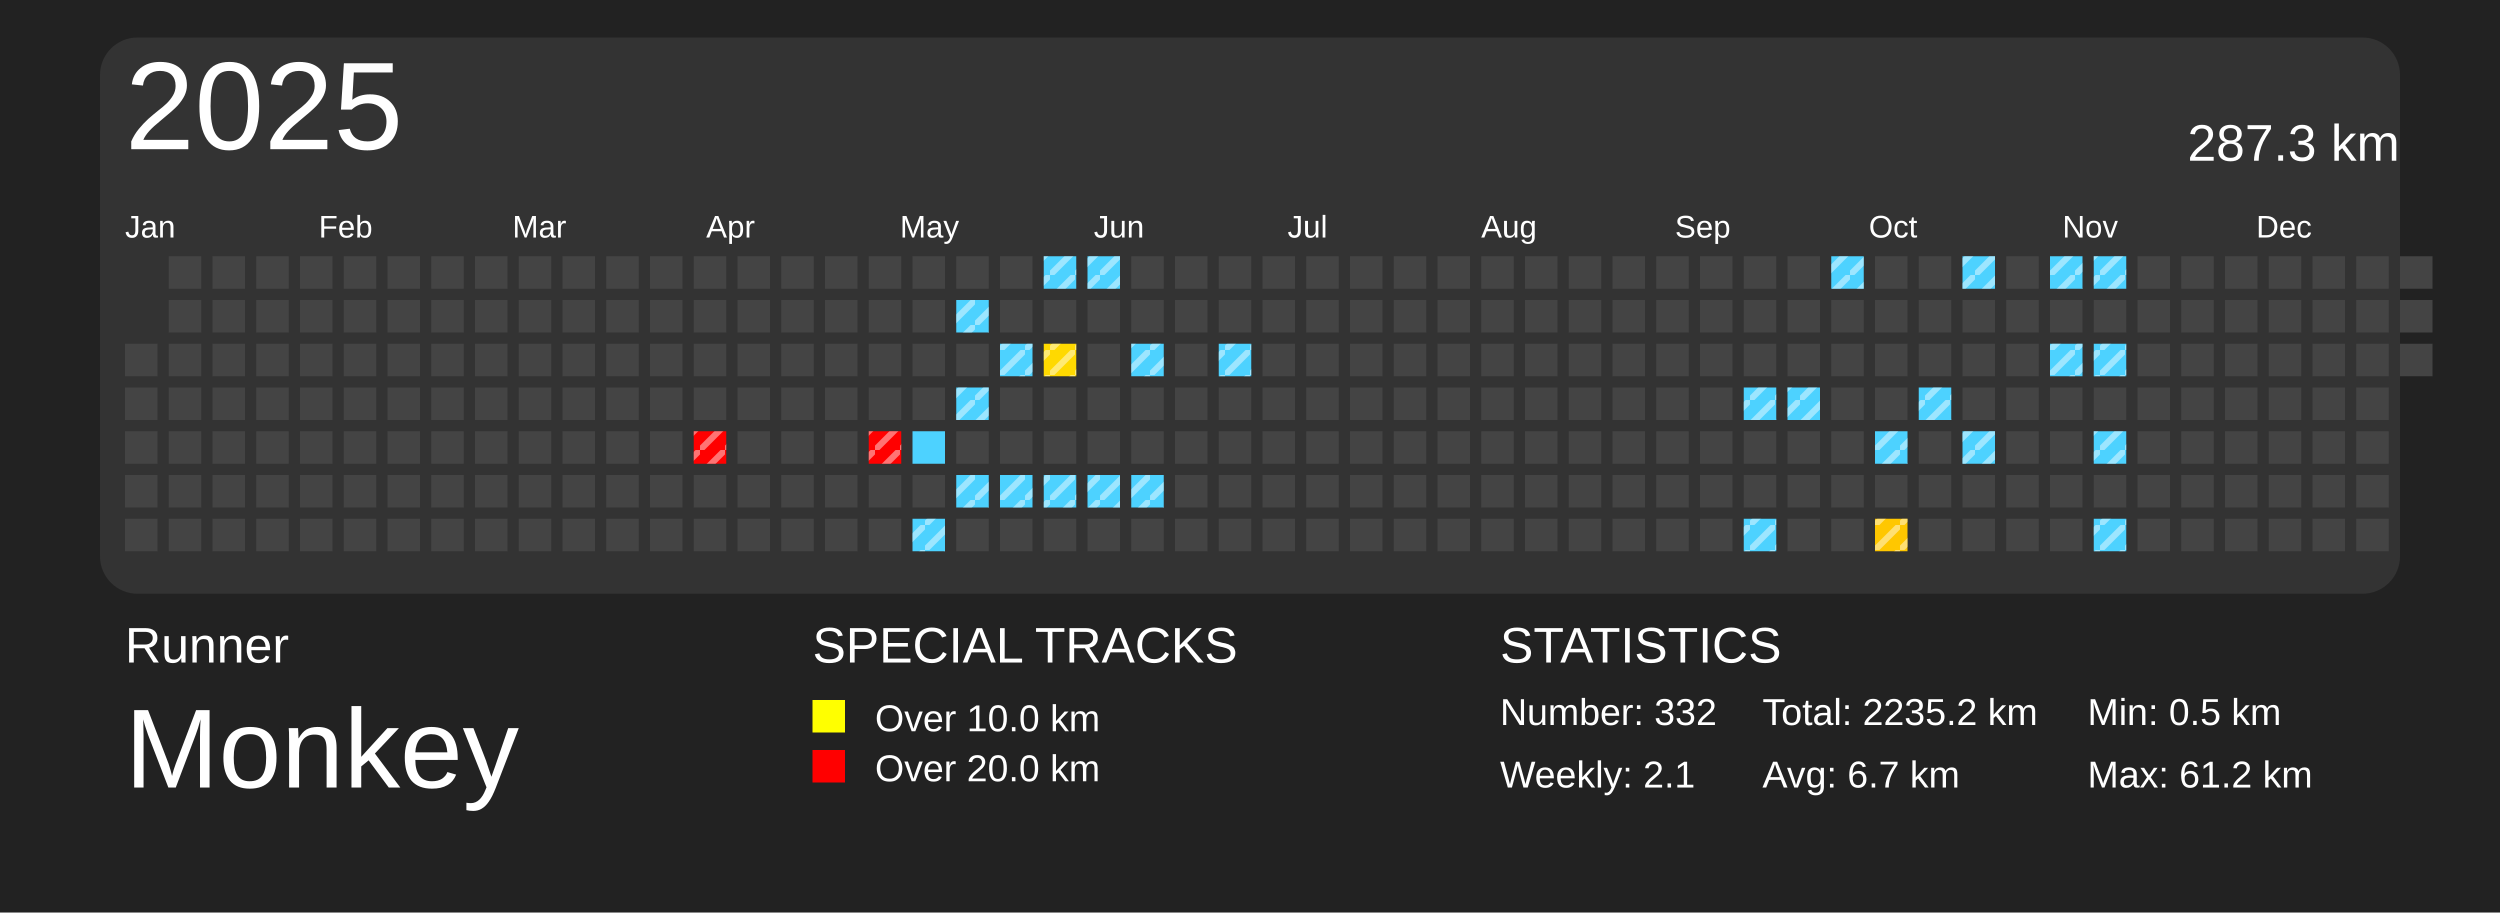
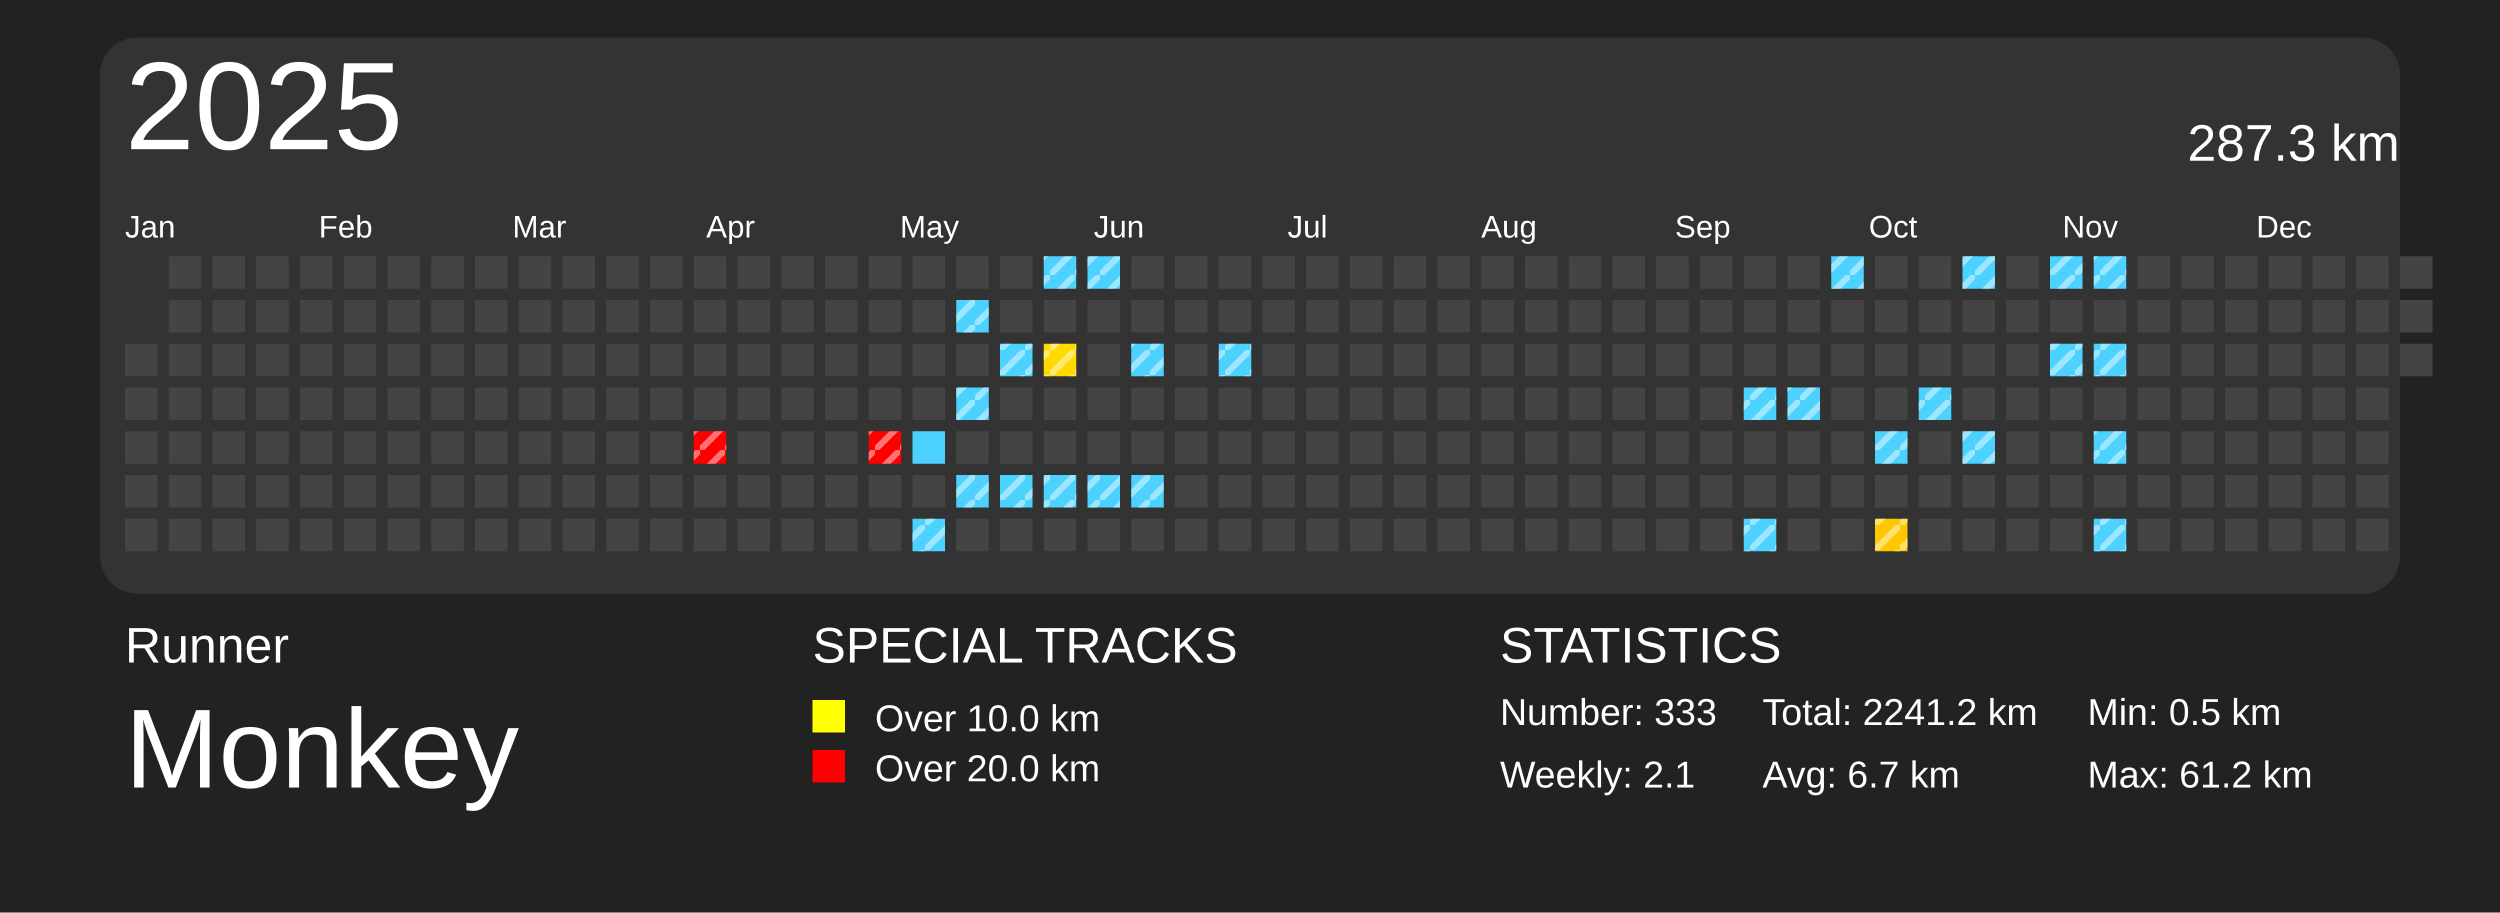
<svg xmlns="http://www.w3.org/2000/svg" baseProfile="full" height="73mm" version="1.1" viewBox="0,0,200,73" width="200mm">
  <defs>
    <pattern height="2" id="indoor-stripe" patternUnits="userSpaceOnUse" width="2">
      <line stroke="white" stroke-opacity="0.45" stroke-width="0.5" x1="0" x2="2" y1="2" y2="0" />
    </pattern>
  </defs>
  <rect fill="#222222" height="73" width="200" x="0" y="0" />
  <text fill="#FFFFFF" style="font-size:4px; font-family:Arial" x="10" y="53">Runner</text>
  <text fill="#FFFFFF" style="font-size:9px; font-family:Arial" x="10" y="63">Monkey</text>
  <text fill="#FFFFFF" style="font-size:4px; font-family:Arial" x="65" y="53">SPECIAL TRACKS</text>
  <rect fill="yellow" height="2.6" width="2.6" x="65" y="56" />
  <text fill="#FFFFFF" style="font-size:3px; font-family:Arial" x="70" y="58.5">Over 10.0 km</text>
  <rect fill="red" height="2.6" width="2.6" x="65" y="60" />
  <text fill="#FFFFFF" style="font-size:3px; font-family:Arial" x="70" y="62.5">Over 20.0 km</text>
  <text fill="#FFFFFF" style="font-size:4px; font-family:Arial" x="120" y="53">STATISTICS</text>
-   <text fill="#FFFFFF" style="font-size:3px; font-family:Arial" x="120" y="58">Number: 332</text>
+   <text fill="#FFFFFF" style="font-size:3px; font-family:Arial" x="120" y="58">Number: 333</text>
  <text fill="#FFFFFF" style="font-size:3px; font-family:Arial" x="120" y="63">Weekly: 2.1</text>
-   <text fill="#FFFFFF" style="font-size:3px; font-family:Arial" x="141" y="58">Total: 2235.2 km</text>
+   <text fill="#FFFFFF" style="font-size:3px; font-family:Arial" x="141" y="58">Total: 2241.2 km</text>
  <text fill="#FFFFFF" style="font-size:3px; font-family:Arial" x="141" y="63">Avg: 6.7 km</text>
  <text fill="#FFFFFF" style="font-size:3px; font-family:Arial" x="167" y="58">Min: 0.5 km</text>
  <text fill="#FFFFFF" style="font-size:3px; font-family:Arial" x="167" y="63">Max: 61.2 km</text>
  <rect fill="#333" height="44.5" rx="3" ry="3" width="184" x="8" y="3" />
  <text dominant-baseline="hanging" fill="#FFFFFF" style="font-size:10.0px; font-family:Arial;" x="10" y="5">2025</text>
  <text dominant-baseline="hanging" fill="#FFFFFF" style="font-size:4.125px; font-family:Arial;" x="175" y="10">287.3 km</text>
  <text fill="#FFFFFF" style="font-size:2.5px; font-family:Arial" x="10.0" y="19">Jan</text>
  <text fill="#FFFFFF" style="font-size:2.5px; font-family:Arial" x="25.5" y="19">Feb</text>
  <text fill="#FFFFFF" style="font-size:2.5px; font-family:Arial" x="41.0" y="19">Mar</text>
  <text fill="#FFFFFF" style="font-size:2.5px; font-family:Arial" x="56.5" y="19">Apr</text>
  <text fill="#FFFFFF" style="font-size:2.5px; font-family:Arial" x="72.0" y="19">May</text>
  <text fill="#FFFFFF" style="font-size:2.5px; font-family:Arial" x="87.5" y="19">Jun</text>
  <text fill="#FFFFFF" style="font-size:2.5px; font-family:Arial" x="103.0" y="19">Jul</text>
  <text fill="#FFFFFF" style="font-size:2.5px; font-family:Arial" x="118.5" y="19">Aug</text>
  <text fill="#FFFFFF" style="font-size:2.5px; font-family:Arial" x="134.0" y="19">Sep</text>
  <text fill="#FFFFFF" style="font-size:2.5px; font-family:Arial" x="149.5" y="19">Oct</text>
  <text fill="#FFFFFF" style="font-size:2.5px; font-family:Arial" x="165.0" y="19">Nov</text>
  <text fill="#FFFFFF" style="font-size:2.5px; font-family:Arial" x="180.5" y="19">Dec</text>
  <rect fill="#444444" height="2.6" width="2.6" x="10.0" y="27.5" />
  <rect fill="#444444" height="2.6" width="2.6" x="10.0" y="31.0" />
  <rect fill="#444444" height="2.6" width="2.6" x="10.0" y="34.5" />
  <rect fill="#444444" height="2.6" width="2.6" x="10.0" y="38.0" />
  <rect fill="#444444" height="2.6" width="2.6" x="10.0" y="41.5" />
  <rect fill="#444444" height="2.6" width="2.6" x="13.5" y="20.5" />
  <rect fill="#444444" height="2.6" width="2.6" x="13.5" y="24.0" />
  <rect fill="#444444" height="2.6" width="2.6" x="13.5" y="27.5" />
  <rect fill="#444444" height="2.6" width="2.6" x="13.5" y="31.0" />
  <rect fill="#444444" height="2.6" width="2.6" x="13.5" y="34.5" />
  <rect fill="#444444" height="2.6" width="2.6" x="13.5" y="38.0" />
  <rect fill="#444444" height="2.6" width="2.6" x="13.5" y="41.5" />
  <rect fill="#444444" height="2.6" width="2.6" x="17.0" y="20.5" />
  <rect fill="#444444" height="2.6" width="2.6" x="17.0" y="24.0" />
  <rect fill="#444444" height="2.6" width="2.6" x="17.0" y="27.5" />
  <rect fill="#444444" height="2.6" width="2.6" x="17.0" y="31.0" />
  <rect fill="#444444" height="2.6" width="2.6" x="17.0" y="34.5" />
  <rect fill="#444444" height="2.6" width="2.6" x="17.0" y="38.0" />
  <rect fill="#444444" height="2.6" width="2.6" x="17.0" y="41.5" />
  <rect fill="#444444" height="2.6" width="2.6" x="20.5" y="20.5" />
  <rect fill="#444444" height="2.6" width="2.6" x="20.5" y="24.0" />
  <rect fill="#444444" height="2.6" width="2.6" x="20.5" y="27.5" />
  <rect fill="#444444" height="2.6" width="2.6" x="20.5" y="31.0" />
  <rect fill="#444444" height="2.6" width="2.6" x="20.5" y="34.5" />
  <rect fill="#444444" height="2.6" width="2.6" x="20.5" y="38.0" />
  <rect fill="#444444" height="2.6" width="2.6" x="20.5" y="41.5" />
  <rect fill="#444444" height="2.6" width="2.6" x="24.0" y="20.5" />
  <rect fill="#444444" height="2.6" width="2.6" x="24.0" y="24.0" />
  <rect fill="#444444" height="2.6" width="2.6" x="24.0" y="27.5" />
  <rect fill="#444444" height="2.6" width="2.6" x="24.0" y="31.0" />
  <rect fill="#444444" height="2.6" width="2.6" x="24.0" y="34.5" />
  <rect fill="#444444" height="2.6" width="2.6" x="24.0" y="38.0" />
  <rect fill="#444444" height="2.6" width="2.6" x="24.0" y="41.5" />
  <rect fill="#444444" height="2.6" width="2.6" x="27.5" y="20.5" />
  <rect fill="#444444" height="2.6" width="2.6" x="27.5" y="24.0" />
  <rect fill="#444444" height="2.6" width="2.6" x="27.5" y="27.5" />
  <rect fill="#444444" height="2.6" width="2.6" x="27.5" y="31.0" />
  <rect fill="#444444" height="2.6" width="2.6" x="27.5" y="34.5" />
  <rect fill="#444444" height="2.6" width="2.6" x="27.5" y="38.0" />
  <rect fill="#444444" height="2.6" width="2.6" x="27.5" y="41.5" />
  <rect fill="#444444" height="2.6" width="2.6" x="31.0" y="20.5" />
  <rect fill="#444444" height="2.6" width="2.6" x="31.0" y="24.0" />
  <rect fill="#444444" height="2.6" width="2.6" x="31.0" y="27.5" />
  <rect fill="#444444" height="2.6" width="2.6" x="31.0" y="31.0" />
  <rect fill="#444444" height="2.6" width="2.6" x="31.0" y="34.5" />
  <rect fill="#444444" height="2.6" width="2.6" x="31.0" y="38.0" />
  <rect fill="#444444" height="2.6" width="2.6" x="31.0" y="41.5" />
  <rect fill="#444444" height="2.6" width="2.6" x="34.5" y="20.5" />
  <rect fill="#444444" height="2.6" width="2.6" x="34.5" y="24.0" />
  <rect fill="#444444" height="2.6" width="2.6" x="34.5" y="27.5" />
  <rect fill="#444444" height="2.6" width="2.6" x="34.5" y="31.0" />
  <rect fill="#444444" height="2.6" width="2.6" x="34.5" y="34.5" />
  <rect fill="#444444" height="2.6" width="2.6" x="34.5" y="38.0" />
  <rect fill="#444444" height="2.6" width="2.6" x="34.5" y="41.5" />
  <rect fill="#444444" height="2.6" width="2.6" x="38.0" y="20.5" />
  <rect fill="#444444" height="2.6" width="2.6" x="38.0" y="24.0" />
  <rect fill="#444444" height="2.6" width="2.6" x="38.0" y="27.5" />
  <rect fill="#444444" height="2.6" width="2.6" x="38.0" y="31.0" />
  <rect fill="#444444" height="2.6" width="2.6" x="38.0" y="34.5" />
  <rect fill="#444444" height="2.6" width="2.6" x="38.0" y="38.0" />
  <rect fill="#444444" height="2.6" width="2.6" x="38.0" y="41.5" />
  <rect fill="#444444" height="2.6" width="2.6" x="41.5" y="20.5" />
  <rect fill="#444444" height="2.6" width="2.6" x="41.5" y="24.0" />
  <rect fill="#444444" height="2.6" width="2.6" x="41.5" y="27.5" />
  <rect fill="#444444" height="2.6" width="2.6" x="41.5" y="31.0" />
  <rect fill="#444444" height="2.6" width="2.6" x="41.5" y="34.5" />
  <rect fill="#444444" height="2.6" width="2.6" x="41.5" y="38.0" />
  <rect fill="#444444" height="2.6" width="2.6" x="41.5" y="41.5" />
  <rect fill="#444444" height="2.6" width="2.6" x="45.0" y="20.5" />
  <rect fill="#444444" height="2.6" width="2.6" x="45.0" y="24.0" />
  <rect fill="#444444" height="2.6" width="2.6" x="45.0" y="27.5" />
  <rect fill="#444444" height="2.6" width="2.6" x="45.0" y="31.0" />
  <rect fill="#444444" height="2.6" width="2.6" x="45.0" y="34.5" />
  <rect fill="#444444" height="2.6" width="2.6" x="45.0" y="38.0" />
  <rect fill="#444444" height="2.6" width="2.6" x="45.0" y="41.5" />
  <rect fill="#444444" height="2.6" width="2.6" x="48.5" y="20.5" />
  <rect fill="#444444" height="2.6" width="2.6" x="48.5" y="24.0" />
  <rect fill="#444444" height="2.6" width="2.6" x="48.5" y="27.5" />
  <rect fill="#444444" height="2.6" width="2.6" x="48.5" y="31.0" />
  <rect fill="#444444" height="2.6" width="2.6" x="48.5" y="34.5" />
  <rect fill="#444444" height="2.6" width="2.6" x="48.5" y="38.0" />
  <rect fill="#444444" height="2.6" width="2.6" x="48.5" y="41.5" />
  <rect fill="#444444" height="2.6" width="2.6" x="52.0" y="20.5" />
  <rect fill="#444444" height="2.6" width="2.6" x="52.0" y="24.0" />
  <rect fill="#444444" height="2.6" width="2.6" x="52.0" y="27.5" />
  <rect fill="#444444" height="2.6" width="2.6" x="52.0" y="31.0" />
  <rect fill="#444444" height="2.6" width="2.6" x="52.0" y="34.5" />
  <rect fill="#444444" height="2.6" width="2.6" x="52.0" y="38.0" />
  <rect fill="#444444" height="2.6" width="2.6" x="52.0" y="41.5" />
  <rect fill="#444444" height="2.6" width="2.6" x="55.5" y="20.5" />
  <rect fill="#444444" height="2.6" width="2.6" x="55.5" y="24.0" />
  <rect fill="#444444" height="2.6" width="2.6" x="55.5" y="27.5" />
  <rect fill="#444444" height="2.6" width="2.6" x="55.5" y="31.0" />
  <rect fill="red" height="2.6" width="2.6" x="55.5" y="34.5" />
  <rect fill="url(#indoor-stripe)" height="2.6" style="pointer-events: none;" width="2.6" x="55.5" y="34.5" />
  <rect fill="#444444" height="2.6" width="2.6" x="55.5" y="38.0" />
  <rect fill="#444444" height="2.6" width="2.6" x="55.5" y="41.5" />
  <rect fill="#444444" height="2.6" width="2.6" x="59.0" y="20.5" />
  <rect fill="#444444" height="2.6" width="2.6" x="59.0" y="24.0" />
  <rect fill="#444444" height="2.6" width="2.6" x="59.0" y="27.5" />
  <rect fill="#444444" height="2.6" width="2.6" x="59.0" y="31.0" />
  <rect fill="#444444" height="2.6" width="2.6" x="59.0" y="34.5" />
  <rect fill="#444444" height="2.6" width="2.6" x="59.0" y="38.0" />
  <rect fill="#444444" height="2.6" width="2.6" x="59.0" y="41.5" />
  <rect fill="#444444" height="2.6" width="2.6" x="62.5" y="20.5" />
  <rect fill="#444444" height="2.6" width="2.6" x="62.5" y="24.0" />
  <rect fill="#444444" height="2.6" width="2.6" x="62.5" y="27.5" />
  <rect fill="#444444" height="2.6" width="2.6" x="62.5" y="31.0" />
  <rect fill="#444444" height="2.6" width="2.6" x="62.5" y="34.5" />
  <rect fill="#444444" height="2.6" width="2.6" x="62.5" y="38.0" />
  <rect fill="#444444" height="2.6" width="2.6" x="62.5" y="41.5" />
  <rect fill="#444444" height="2.6" width="2.6" x="66.0" y="20.5" />
  <rect fill="#444444" height="2.6" width="2.6" x="66.0" y="24.0" />
  <rect fill="#444444" height="2.6" width="2.6" x="66.0" y="27.5" />
  <rect fill="#444444" height="2.6" width="2.6" x="66.0" y="31.0" />
  <rect fill="#444444" height="2.6" width="2.6" x="66.0" y="34.5" />
  <rect fill="#444444" height="2.6" width="2.6" x="66.0" y="38.0" />
  <rect fill="#444444" height="2.6" width="2.6" x="66.0" y="41.5" />
  <rect fill="#444444" height="2.6" width="2.6" x="69.5" y="20.5" />
  <rect fill="#444444" height="2.6" width="2.6" x="69.5" y="24.0" />
  <rect fill="#444444" height="2.6" width="2.6" x="69.5" y="27.5" />
  <rect fill="#444444" height="2.6" width="2.6" x="69.5" y="31.0" />
  <rect fill="red" height="2.6" width="2.6" x="69.5" y="34.5" />
  <rect fill="url(#indoor-stripe)" height="2.6" style="pointer-events: none;" width="2.6" x="69.5" y="34.5" />
  <rect fill="#444444" height="2.6" width="2.6" x="69.5" y="38.0" />
  <rect fill="#444444" height="2.6" width="2.6" x="69.5" y="41.5" />
  <rect fill="#444444" height="2.6" width="2.6" x="73.0" y="20.5" />
  <rect fill="#444444" height="2.6" width="2.6" x="73.0" y="24.0" />
  <rect fill="#444444" height="2.6" width="2.6" x="73.0" y="27.5" />
  <rect fill="#444444" height="2.6" width="2.6" x="73.0" y="31.0" />
  <rect fill="#4dd2ff" height="2.6" width="2.6" x="73.0" y="34.5" />
  <rect fill="#444444" height="2.6" width="2.6" x="73.0" y="38.0" />
  <rect fill="#4dd2ff" height="2.6" width="2.6" x="73.0" y="41.5" />
  <rect fill="url(#indoor-stripe)" height="2.6" style="pointer-events: none;" width="2.6" x="73.0" y="41.5" />
  <rect fill="#444444" height="2.6" width="2.6" x="76.5" y="20.5" />
  <rect fill="#4dd2ff" height="2.6" width="2.6" x="76.5" y="24.0" />
  <rect fill="url(#indoor-stripe)" height="2.6" style="pointer-events: none;" width="2.6" x="76.5" y="24.0" />
  <rect fill="#444444" height="2.6" width="2.6" x="76.5" y="27.5" />
  <rect fill="#4dd2ff" height="2.6" width="2.6" x="76.5" y="31.0" />
  <rect fill="url(#indoor-stripe)" height="2.6" style="pointer-events: none;" width="2.6" x="76.5" y="31.0" />
  <rect fill="#444444" height="2.6" width="2.6" x="76.5" y="34.5" />
  <rect fill="#4dd2ff" height="2.6" width="2.6" x="76.5" y="38.0" />
  <rect fill="url(#indoor-stripe)" height="2.6" style="pointer-events: none;" width="2.6" x="76.5" y="38.0" />
  <rect fill="#444444" height="2.6" width="2.6" x="76.5" y="41.5" />
  <rect fill="#444444" height="2.6" width="2.6" x="80.0" y="20.5" />
  <rect fill="#444444" height="2.6" width="2.6" x="80.0" y="24.0" />
  <rect fill="#4dd2ff" height="2.6" width="2.6" x="80.0" y="27.5" />
  <rect fill="url(#indoor-stripe)" height="2.6" style="pointer-events: none;" width="2.6" x="80.0" y="27.5" />
  <rect fill="#444444" height="2.6" width="2.6" x="80.0" y="31.0" />
  <rect fill="#444444" height="2.6" width="2.6" x="80.0" y="34.5" />
  <rect fill="#4dd2ff" height="2.6" width="2.6" x="80.0" y="38.0" />
  <rect fill="url(#indoor-stripe)" height="2.6" style="pointer-events: none;" width="2.6" x="80.0" y="38.0" />
  <rect fill="#444444" height="2.6" width="2.6" x="80.0" y="41.5" />
  <rect fill="#4dd2ff" height="2.6" width="2.6" x="83.5" y="20.5" />
  <rect fill="url(#indoor-stripe)" height="2.6" style="pointer-events: none;" width="2.6" x="83.5" y="20.5" />
  <rect fill="#444444" height="2.6" width="2.6" x="83.5" y="24.0" />
  <rect fill="#ffd900" height="2.6" width="2.6" x="83.5" y="27.5" />
  <rect fill="url(#indoor-stripe)" height="2.6" style="pointer-events: none;" width="2.6" x="83.5" y="27.5" />
  <rect fill="#444444" height="2.6" width="2.6" x="83.5" y="31.0" />
  <rect fill="#444444" height="2.6" width="2.6" x="83.5" y="34.5" />
  <rect fill="#4dd2ff" height="2.6" width="2.6" x="83.5" y="38.0" />
  <rect fill="url(#indoor-stripe)" height="2.6" style="pointer-events: none;" width="2.6" x="83.5" y="38.0" />
  <rect fill="#444444" height="2.6" width="2.6" x="83.5" y="41.5" />
  <rect fill="#4dd2ff" height="2.6" width="2.6" x="87.0" y="20.5" />
  <rect fill="url(#indoor-stripe)" height="2.6" style="pointer-events: none;" width="2.6" x="87.0" y="20.5" />
  <rect fill="#444444" height="2.6" width="2.6" x="87.0" y="24.0" />
  <rect fill="#444444" height="2.6" width="2.6" x="87.0" y="27.5" />
  <rect fill="#444444" height="2.6" width="2.6" x="87.0" y="31.0" />
  <rect fill="#444444" height="2.6" width="2.6" x="87.0" y="34.5" />
  <rect fill="#4dd2ff" height="2.6" width="2.6" x="87.0" y="38.0" />
  <rect fill="url(#indoor-stripe)" height="2.6" style="pointer-events: none;" width="2.6" x="87.0" y="38.0" />
  <rect fill="#444444" height="2.6" width="2.6" x="87.0" y="41.5" />
  <rect fill="#444444" height="2.6" width="2.6" x="90.5" y="20.5" />
  <rect fill="#444444" height="2.6" width="2.6" x="90.5" y="24.0" />
  <rect fill="#4dd2ff" height="2.6" width="2.6" x="90.5" y="27.5" />
  <rect fill="url(#indoor-stripe)" height="2.6" style="pointer-events: none;" width="2.6" x="90.5" y="27.5" />
  <rect fill="#444444" height="2.6" width="2.6" x="90.5" y="31.0" />
  <rect fill="#444444" height="2.6" width="2.6" x="90.5" y="34.5" />
  <rect fill="#4dd2ff" height="2.6" width="2.6" x="90.5" y="38.0" />
  <rect fill="url(#indoor-stripe)" height="2.6" style="pointer-events: none;" width="2.6" x="90.5" y="38.0" />
  <rect fill="#444444" height="2.6" width="2.6" x="90.5" y="41.5" />
  <rect fill="#444444" height="2.6" width="2.6" x="94.0" y="20.5" />
  <rect fill="#444444" height="2.6" width="2.6" x="94.0" y="24.0" />
  <rect fill="#444444" height="2.6" width="2.6" x="94.0" y="27.5" />
  <rect fill="#444444" height="2.6" width="2.6" x="94.0" y="31.0" />
  <rect fill="#444444" height="2.6" width="2.6" x="94.0" y="34.5" />
  <rect fill="#444444" height="2.6" width="2.6" x="94.0" y="38.0" />
  <rect fill="#444444" height="2.6" width="2.6" x="94.0" y="41.5" />
  <rect fill="#444444" height="2.6" width="2.6" x="97.5" y="20.5" />
  <rect fill="#444444" height="2.6" width="2.6" x="97.5" y="24.0" />
  <rect fill="#4dd2ff" height="2.6" width="2.6" x="97.5" y="27.5" />
  <rect fill="url(#indoor-stripe)" height="2.6" style="pointer-events: none;" width="2.6" x="97.5" y="27.5" />
  <rect fill="#444444" height="2.6" width="2.6" x="97.5" y="31.0" />
  <rect fill="#444444" height="2.6" width="2.6" x="97.5" y="34.5" />
  <rect fill="#444444" height="2.6" width="2.6" x="97.5" y="38.0" />
  <rect fill="#444444" height="2.6" width="2.6" x="97.5" y="41.5" />
  <rect fill="#444444" height="2.6" width="2.6" x="101.0" y="20.5" />
  <rect fill="#444444" height="2.6" width="2.6" x="101.0" y="24.0" />
  <rect fill="#444444" height="2.6" width="2.6" x="101.0" y="27.5" />
  <rect fill="#444444" height="2.6" width="2.6" x="101.0" y="31.0" />
  <rect fill="#444444" height="2.6" width="2.6" x="101.0" y="34.5" />
  <rect fill="#444444" height="2.6" width="2.6" x="101.0" y="38.0" />
  <rect fill="#444444" height="2.6" width="2.6" x="101.0" y="41.5" />
  <rect fill="#444444" height="2.6" width="2.6" x="104.5" y="20.5" />
  <rect fill="#444444" height="2.6" width="2.6" x="104.5" y="24.0" />
  <rect fill="#444444" height="2.6" width="2.6" x="104.5" y="27.5" />
  <rect fill="#444444" height="2.6" width="2.6" x="104.5" y="31.0" />
  <rect fill="#444444" height="2.6" width="2.6" x="104.5" y="34.5" />
  <rect fill="#444444" height="2.6" width="2.6" x="104.5" y="38.0" />
  <rect fill="#444444" height="2.6" width="2.6" x="104.5" y="41.5" />
  <rect fill="#444444" height="2.6" width="2.6" x="108.0" y="20.5" />
  <rect fill="#444444" height="2.6" width="2.6" x="108.0" y="24.0" />
  <rect fill="#444444" height="2.6" width="2.6" x="108.0" y="27.5" />
  <rect fill="#444444" height="2.6" width="2.6" x="108.0" y="31.0" />
  <rect fill="#444444" height="2.6" width="2.6" x="108.0" y="34.5" />
  <rect fill="#444444" height="2.6" width="2.6" x="108.0" y="38.0" />
  <rect fill="#444444" height="2.6" width="2.6" x="108.0" y="41.5" />
  <rect fill="#444444" height="2.6" width="2.6" x="111.5" y="20.5" />
  <rect fill="#444444" height="2.6" width="2.6" x="111.5" y="24.0" />
  <rect fill="#444444" height="2.6" width="2.6" x="111.5" y="27.5" />
  <rect fill="#444444" height="2.6" width="2.6" x="111.5" y="31.0" />
  <rect fill="#444444" height="2.6" width="2.6" x="111.5" y="34.5" />
  <rect fill="#444444" height="2.6" width="2.6" x="111.5" y="38.0" />
  <rect fill="#444444" height="2.6" width="2.6" x="111.5" y="41.5" />
  <rect fill="#444444" height="2.6" width="2.6" x="115.0" y="20.5" />
  <rect fill="#444444" height="2.6" width="2.6" x="115.0" y="24.0" />
  <rect fill="#444444" height="2.6" width="2.6" x="115.0" y="27.5" />
  <rect fill="#444444" height="2.6" width="2.6" x="115.0" y="31.0" />
  <rect fill="#444444" height="2.6" width="2.6" x="115.0" y="34.5" />
  <rect fill="#444444" height="2.6" width="2.6" x="115.0" y="38.0" />
  <rect fill="#444444" height="2.6" width="2.6" x="115.0" y="41.5" />
  <rect fill="#444444" height="2.6" width="2.6" x="118.5" y="20.5" />
  <rect fill="#444444" height="2.6" width="2.6" x="118.5" y="24.0" />
  <rect fill="#444444" height="2.6" width="2.6" x="118.5" y="27.5" />
  <rect fill="#444444" height="2.6" width="2.6" x="118.5" y="31.0" />
  <rect fill="#444444" height="2.6" width="2.6" x="118.5" y="34.5" />
  <rect fill="#444444" height="2.6" width="2.6" x="118.5" y="38.0" />
  <rect fill="#444444" height="2.6" width="2.6" x="118.5" y="41.5" />
  <rect fill="#444444" height="2.6" width="2.6" x="122.0" y="20.5" />
  <rect fill="#444444" height="2.6" width="2.6" x="122.0" y="24.0" />
  <rect fill="#444444" height="2.6" width="2.6" x="122.0" y="27.5" />
  <rect fill="#444444" height="2.6" width="2.6" x="122.0" y="31.0" />
  <rect fill="#444444" height="2.6" width="2.6" x="122.0" y="34.5" />
  <rect fill="#444444" height="2.6" width="2.6" x="122.0" y="38.0" />
  <rect fill="#444444" height="2.6" width="2.6" x="122.0" y="41.5" />
  <rect fill="#444444" height="2.6" width="2.6" x="125.5" y="20.5" />
  <rect fill="#444444" height="2.6" width="2.6" x="125.5" y="24.0" />
  <rect fill="#444444" height="2.6" width="2.6" x="125.5" y="27.5" />
  <rect fill="#444444" height="2.6" width="2.6" x="125.5" y="31.0" />
  <rect fill="#444444" height="2.6" width="2.6" x="125.5" y="34.5" />
  <rect fill="#444444" height="2.6" width="2.6" x="125.5" y="38.0" />
  <rect fill="#444444" height="2.6" width="2.6" x="125.5" y="41.5" />
  <rect fill="#444444" height="2.6" width="2.6" x="129.0" y="20.5" />
  <rect fill="#444444" height="2.6" width="2.6" x="129.0" y="24.0" />
  <rect fill="#444444" height="2.6" width="2.6" x="129.0" y="27.5" />
  <rect fill="#444444" height="2.6" width="2.6" x="129.0" y="31.0" />
  <rect fill="#444444" height="2.6" width="2.6" x="129.0" y="34.5" />
  <rect fill="#444444" height="2.6" width="2.6" x="129.0" y="38.0" />
  <rect fill="#444444" height="2.6" width="2.6" x="129.0" y="41.5" />
  <rect fill="#444444" height="2.6" width="2.6" x="132.5" y="20.5" />
  <rect fill="#444444" height="2.6" width="2.6" x="132.5" y="24.0" />
  <rect fill="#444444" height="2.6" width="2.6" x="132.5" y="27.5" />
  <rect fill="#444444" height="2.6" width="2.6" x="132.5" y="31.0" />
  <rect fill="#444444" height="2.6" width="2.6" x="132.5" y="34.5" />
  <rect fill="#444444" height="2.6" width="2.6" x="132.5" y="38.0" />
  <rect fill="#444444" height="2.6" width="2.6" x="132.5" y="41.5" />
  <rect fill="#444444" height="2.6" width="2.6" x="136.0" y="20.5" />
  <rect fill="#444444" height="2.6" width="2.6" x="136.0" y="24.0" />
  <rect fill="#444444" height="2.6" width="2.6" x="136.0" y="27.5" />
  <rect fill="#444444" height="2.6" width="2.6" x="136.0" y="31.0" />
  <rect fill="#444444" height="2.6" width="2.6" x="136.0" y="34.5" />
  <rect fill="#444444" height="2.6" width="2.6" x="136.0" y="38.0" />
  <rect fill="#444444" height="2.6" width="2.6" x="136.0" y="41.5" />
  <rect fill="#444444" height="2.6" width="2.6" x="139.5" y="20.5" />
  <rect fill="#444444" height="2.6" width="2.6" x="139.5" y="24.0" />
  <rect fill="#444444" height="2.6" width="2.6" x="139.5" y="27.5" />
  <rect fill="#4dd2ff" height="2.6" width="2.6" x="139.5" y="31.0" />
  <rect fill="url(#indoor-stripe)" height="2.6" style="pointer-events: none;" width="2.6" x="139.5" y="31.0" />
  <rect fill="#444444" height="2.6" width="2.6" x="139.5" y="34.5" />
  <rect fill="#444444" height="2.6" width="2.6" x="139.5" y="38.0" />
  <rect fill="#4dd2ff" height="2.6" width="2.6" x="139.5" y="41.5" />
  <rect fill="url(#indoor-stripe)" height="2.6" style="pointer-events: none;" width="2.6" x="139.5" y="41.5" />
  <rect fill="#444444" height="2.6" width="2.6" x="143.0" y="20.5" />
  <rect fill="#444444" height="2.6" width="2.6" x="143.0" y="24.0" />
  <rect fill="#444444" height="2.6" width="2.6" x="143.0" y="27.5" />
  <rect fill="#4dd2ff" height="2.6" width="2.6" x="143.0" y="31.0" />
  <rect fill="url(#indoor-stripe)" height="2.6" style="pointer-events: none;" width="2.6" x="143.0" y="31.0" />
  <rect fill="#444444" height="2.6" width="2.6" x="143.0" y="34.5" />
  <rect fill="#444444" height="2.6" width="2.6" x="143.0" y="38.0" />
  <rect fill="#444444" height="2.6" width="2.6" x="143.0" y="41.5" />
  <rect fill="#4dd2ff" height="2.6" width="2.6" x="146.5" y="20.5" />
  <rect fill="url(#indoor-stripe)" height="2.6" style="pointer-events: none;" width="2.6" x="146.5" y="20.5" />
  <rect fill="#444444" height="2.6" width="2.6" x="146.5" y="24.0" />
  <rect fill="#444444" height="2.6" width="2.6" x="146.5" y="27.5" />
  <rect fill="#444444" height="2.6" width="2.6" x="146.5" y="31.0" />
  <rect fill="#444444" height="2.6" width="2.6" x="146.5" y="34.5" />
  <rect fill="#444444" height="2.6" width="2.6" x="146.5" y="38.0" />
  <rect fill="#444444" height="2.6" width="2.6" x="146.5" y="41.5" />
  <rect fill="#444444" height="2.6" width="2.6" x="150.0" y="20.5" />
  <rect fill="#444444" height="2.6" width="2.6" x="150.0" y="24.0" />
  <rect fill="#444444" height="2.6" width="2.6" x="150.0" y="27.5" />
  <rect fill="#444444" height="2.6" width="2.6" x="150.0" y="31.0" />
  <rect fill="#4dd2ff" height="2.6" width="2.6" x="150.0" y="34.5" />
  <rect fill="url(#indoor-stripe)" height="2.6" style="pointer-events: none;" width="2.6" x="150.0" y="34.5" />
  <rect fill="#444444" height="2.6" width="2.6" x="150.0" y="38.0" />
  <rect fill="#ffc700" height="2.6" width="2.6" x="150.0" y="41.5" />
  <rect fill="url(#indoor-stripe)" height="2.6" style="pointer-events: none;" width="2.6" x="150.0" y="41.5" />
  <rect fill="#444444" height="2.6" width="2.6" x="153.5" y="20.5" />
  <rect fill="#444444" height="2.6" width="2.6" x="153.5" y="24.0" />
  <rect fill="#444444" height="2.6" width="2.6" x="153.5" y="27.5" />
  <rect fill="#4dd2ff" height="2.6" width="2.6" x="153.5" y="31.0" />
  <rect fill="url(#indoor-stripe)" height="2.6" style="pointer-events: none;" width="2.6" x="153.5" y="31.0" />
  <rect fill="#444444" height="2.6" width="2.6" x="153.5" y="34.5" />
  <rect fill="#444444" height="2.6" width="2.6" x="153.5" y="38.0" />
  <rect fill="#444444" height="2.6" width="2.6" x="153.5" y="41.5" />
  <rect fill="#4dd2ff" height="2.6" width="2.6" x="157.0" y="20.5" />
  <rect fill="url(#indoor-stripe)" height="2.6" style="pointer-events: none;" width="2.6" x="157.0" y="20.5" />
  <rect fill="#444444" height="2.6" width="2.6" x="157.0" y="24.0" />
  <rect fill="#444444" height="2.6" width="2.6" x="157.0" y="27.5" />
  <rect fill="#444444" height="2.6" width="2.6" x="157.0" y="31.0" />
  <rect fill="#4dd2ff" height="2.6" width="2.6" x="157.0" y="34.5" />
  <rect fill="url(#indoor-stripe)" height="2.6" style="pointer-events: none;" width="2.6" x="157.0" y="34.5" />
  <rect fill="#444444" height="2.6" width="2.6" x="157.0" y="38.0" />
  <rect fill="#444444" height="2.6" width="2.6" x="157.0" y="41.5" />
  <rect fill="#444444" height="2.6" width="2.6" x="160.5" y="20.5" />
  <rect fill="#444444" height="2.6" width="2.6" x="160.5" y="24.0" />
  <rect fill="#444444" height="2.6" width="2.6" x="160.5" y="27.5" />
  <rect fill="#444444" height="2.6" width="2.6" x="160.5" y="31.0" />
  <rect fill="#444444" height="2.6" width="2.6" x="160.5" y="34.5" />
  <rect fill="#444444" height="2.6" width="2.6" x="160.5" y="38.0" />
  <rect fill="#444444" height="2.6" width="2.6" x="160.5" y="41.5" />
  <rect fill="#4dd2ff" height="2.6" width="2.6" x="164.0" y="20.5" />
  <rect fill="url(#indoor-stripe)" height="2.6" style="pointer-events: none;" width="2.6" x="164.0" y="20.5" />
  <rect fill="#444444" height="2.6" width="2.6" x="164.0" y="24.0" />
  <rect fill="#4dd2ff" height="2.6" width="2.6" x="164.0" y="27.5" />
  <rect fill="url(#indoor-stripe)" height="2.6" style="pointer-events: none;" width="2.6" x="164.0" y="27.5" />
  <rect fill="#444444" height="2.6" width="2.6" x="164.0" y="31.0" />
  <rect fill="#444444" height="2.6" width="2.6" x="164.0" y="34.5" />
  <rect fill="#444444" height="2.6" width="2.6" x="164.0" y="38.0" />
  <rect fill="#444444" height="2.6" width="2.6" x="164.0" y="41.5" />
  <rect fill="#4dd2ff" height="2.6" width="2.6" x="167.5" y="20.5" />
  <rect fill="url(#indoor-stripe)" height="2.6" style="pointer-events: none;" width="2.6" x="167.5" y="20.5" />
  <rect fill="#444444" height="2.6" width="2.6" x="167.5" y="24.0" />
  <rect fill="#4dd2ff" height="2.6" width="2.6" x="167.5" y="27.5" />
  <rect fill="url(#indoor-stripe)" height="2.6" style="pointer-events: none;" width="2.6" x="167.5" y="27.5" />
  <rect fill="#444444" height="2.6" width="2.6" x="167.5" y="31.0" />
  <rect fill="#4dd2ff" height="2.6" width="2.6" x="167.5" y="34.5" />
  <rect fill="url(#indoor-stripe)" height="2.6" style="pointer-events: none;" width="2.6" x="167.5" y="34.5" />
  <rect fill="#444444" height="2.6" width="2.6" x="167.5" y="38.0" />
  <rect fill="#4dd2ff" height="2.6" width="2.6" x="167.5" y="41.5" />
  <rect fill="url(#indoor-stripe)" height="2.6" style="pointer-events: none;" width="2.6" x="167.5" y="41.5" />
  <rect fill="#444444" height="2.6" width="2.6" x="171.0" y="20.5" />
  <rect fill="#444444" height="2.6" width="2.6" x="171.0" y="24.0" />
  <rect fill="#444444" height="2.6" width="2.6" x="171.0" y="27.5" />
  <rect fill="#444444" height="2.6" width="2.6" x="171.0" y="31.0" />
  <rect fill="#444444" height="2.6" width="2.6" x="171.0" y="34.5" />
  <rect fill="#444444" height="2.6" width="2.6" x="171.0" y="38.0" />
  <rect fill="#444444" height="2.6" width="2.6" x="171.0" y="41.5" />
  <rect fill="#444444" height="2.6" width="2.6" x="174.5" y="20.5" />
  <rect fill="#444444" height="2.6" width="2.6" x="174.5" y="24.0" />
  <rect fill="#444444" height="2.6" width="2.6" x="174.5" y="27.5" />
  <rect fill="#444444" height="2.6" width="2.6" x="174.5" y="31.0" />
  <rect fill="#444444" height="2.6" width="2.6" x="174.5" y="34.5" />
  <rect fill="#444444" height="2.6" width="2.6" x="174.5" y="38.0" />
  <rect fill="#444444" height="2.6" width="2.6" x="174.5" y="41.5" />
  <rect fill="#444444" height="2.6" width="2.6" x="178.0" y="20.5" />
  <rect fill="#444444" height="2.6" width="2.6" x="178.0" y="24.0" />
  <rect fill="#444444" height="2.6" width="2.6" x="178.0" y="27.5" />
  <rect fill="#444444" height="2.6" width="2.6" x="178.0" y="31.0" />
  <rect fill="#444444" height="2.6" width="2.6" x="178.0" y="34.5" />
  <rect fill="#444444" height="2.6" width="2.6" x="178.0" y="38.0" />
  <rect fill="#444444" height="2.6" width="2.6" x="178.0" y="41.5" />
  <rect fill="#444444" height="2.6" width="2.6" x="181.5" y="20.5" />
  <rect fill="#444444" height="2.6" width="2.6" x="181.5" y="24.0" />
  <rect fill="#444444" height="2.6" width="2.6" x="181.5" y="27.5" />
  <rect fill="#444444" height="2.6" width="2.6" x="181.5" y="31.0" />
  <rect fill="#444444" height="2.6" width="2.6" x="181.5" y="34.5" />
  <rect fill="#444444" height="2.6" width="2.6" x="181.5" y="38.0" />
  <rect fill="#444444" height="2.6" width="2.6" x="181.5" y="41.5" />
  <rect fill="#444444" height="2.6" width="2.6" x="185.0" y="20.5" />
  <rect fill="#444444" height="2.6" width="2.6" x="185.0" y="24.0" />
  <rect fill="#444444" height="2.6" width="2.6" x="185.0" y="27.5" />
  <rect fill="#444444" height="2.6" width="2.6" x="185.0" y="31.0" />
  <rect fill="#444444" height="2.6" width="2.6" x="185.0" y="34.5" />
  <rect fill="#444444" height="2.6" width="2.6" x="185.0" y="38.0" />
  <rect fill="#444444" height="2.6" width="2.6" x="185.0" y="41.5" />
  <rect fill="#444444" height="2.6" width="2.6" x="188.5" y="20.5" />
  <rect fill="#444444" height="2.6" width="2.6" x="188.5" y="24.0" />
  <rect fill="#444444" height="2.6" width="2.6" x="188.5" y="27.5" />
  <rect fill="#444444" height="2.6" width="2.6" x="188.5" y="31.0" />
  <rect fill="#444444" height="2.6" width="2.6" x="188.5" y="34.5" />
  <rect fill="#444444" height="2.6" width="2.6" x="188.5" y="38.0" />
  <rect fill="#444444" height="2.6" width="2.6" x="188.5" y="41.5" />
  <rect fill="#444444" height="2.6" width="2.6" x="192.0" y="20.5" />
  <rect fill="#444444" height="2.6" width="2.6" x="192.0" y="24.0" />
  <rect fill="#444444" height="2.6" width="2.6" x="192.0" y="27.5" />
</svg>
